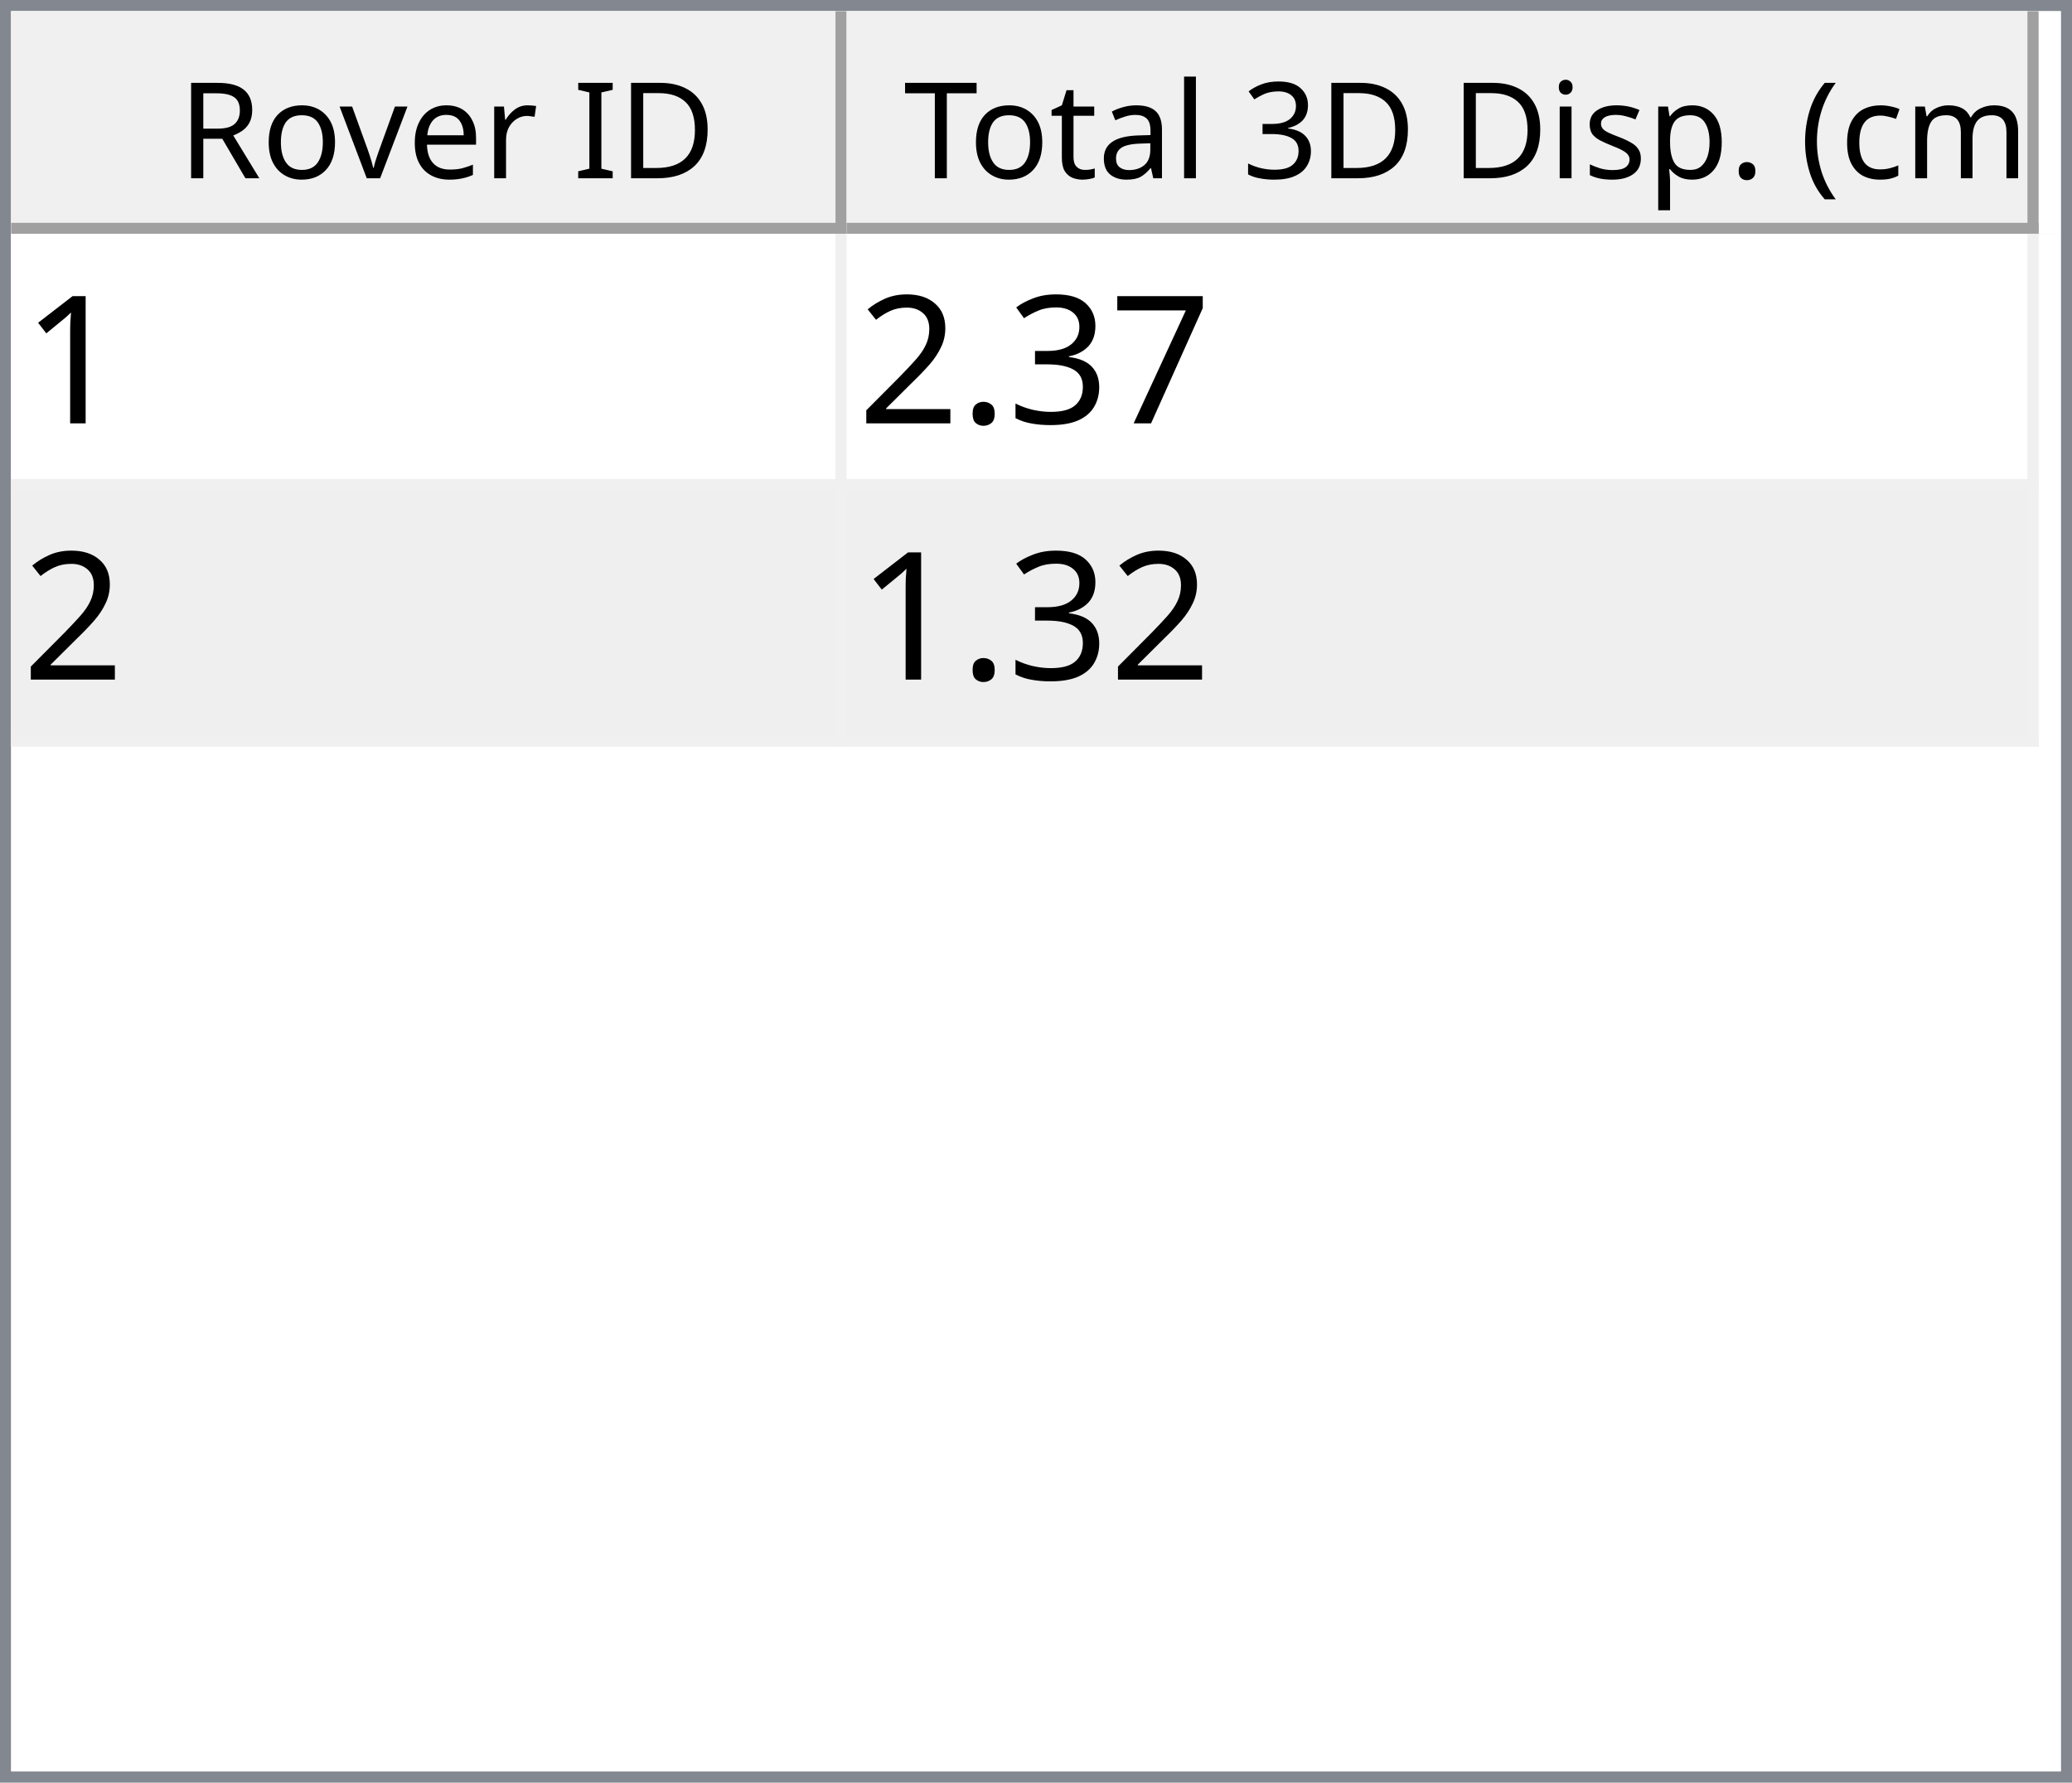
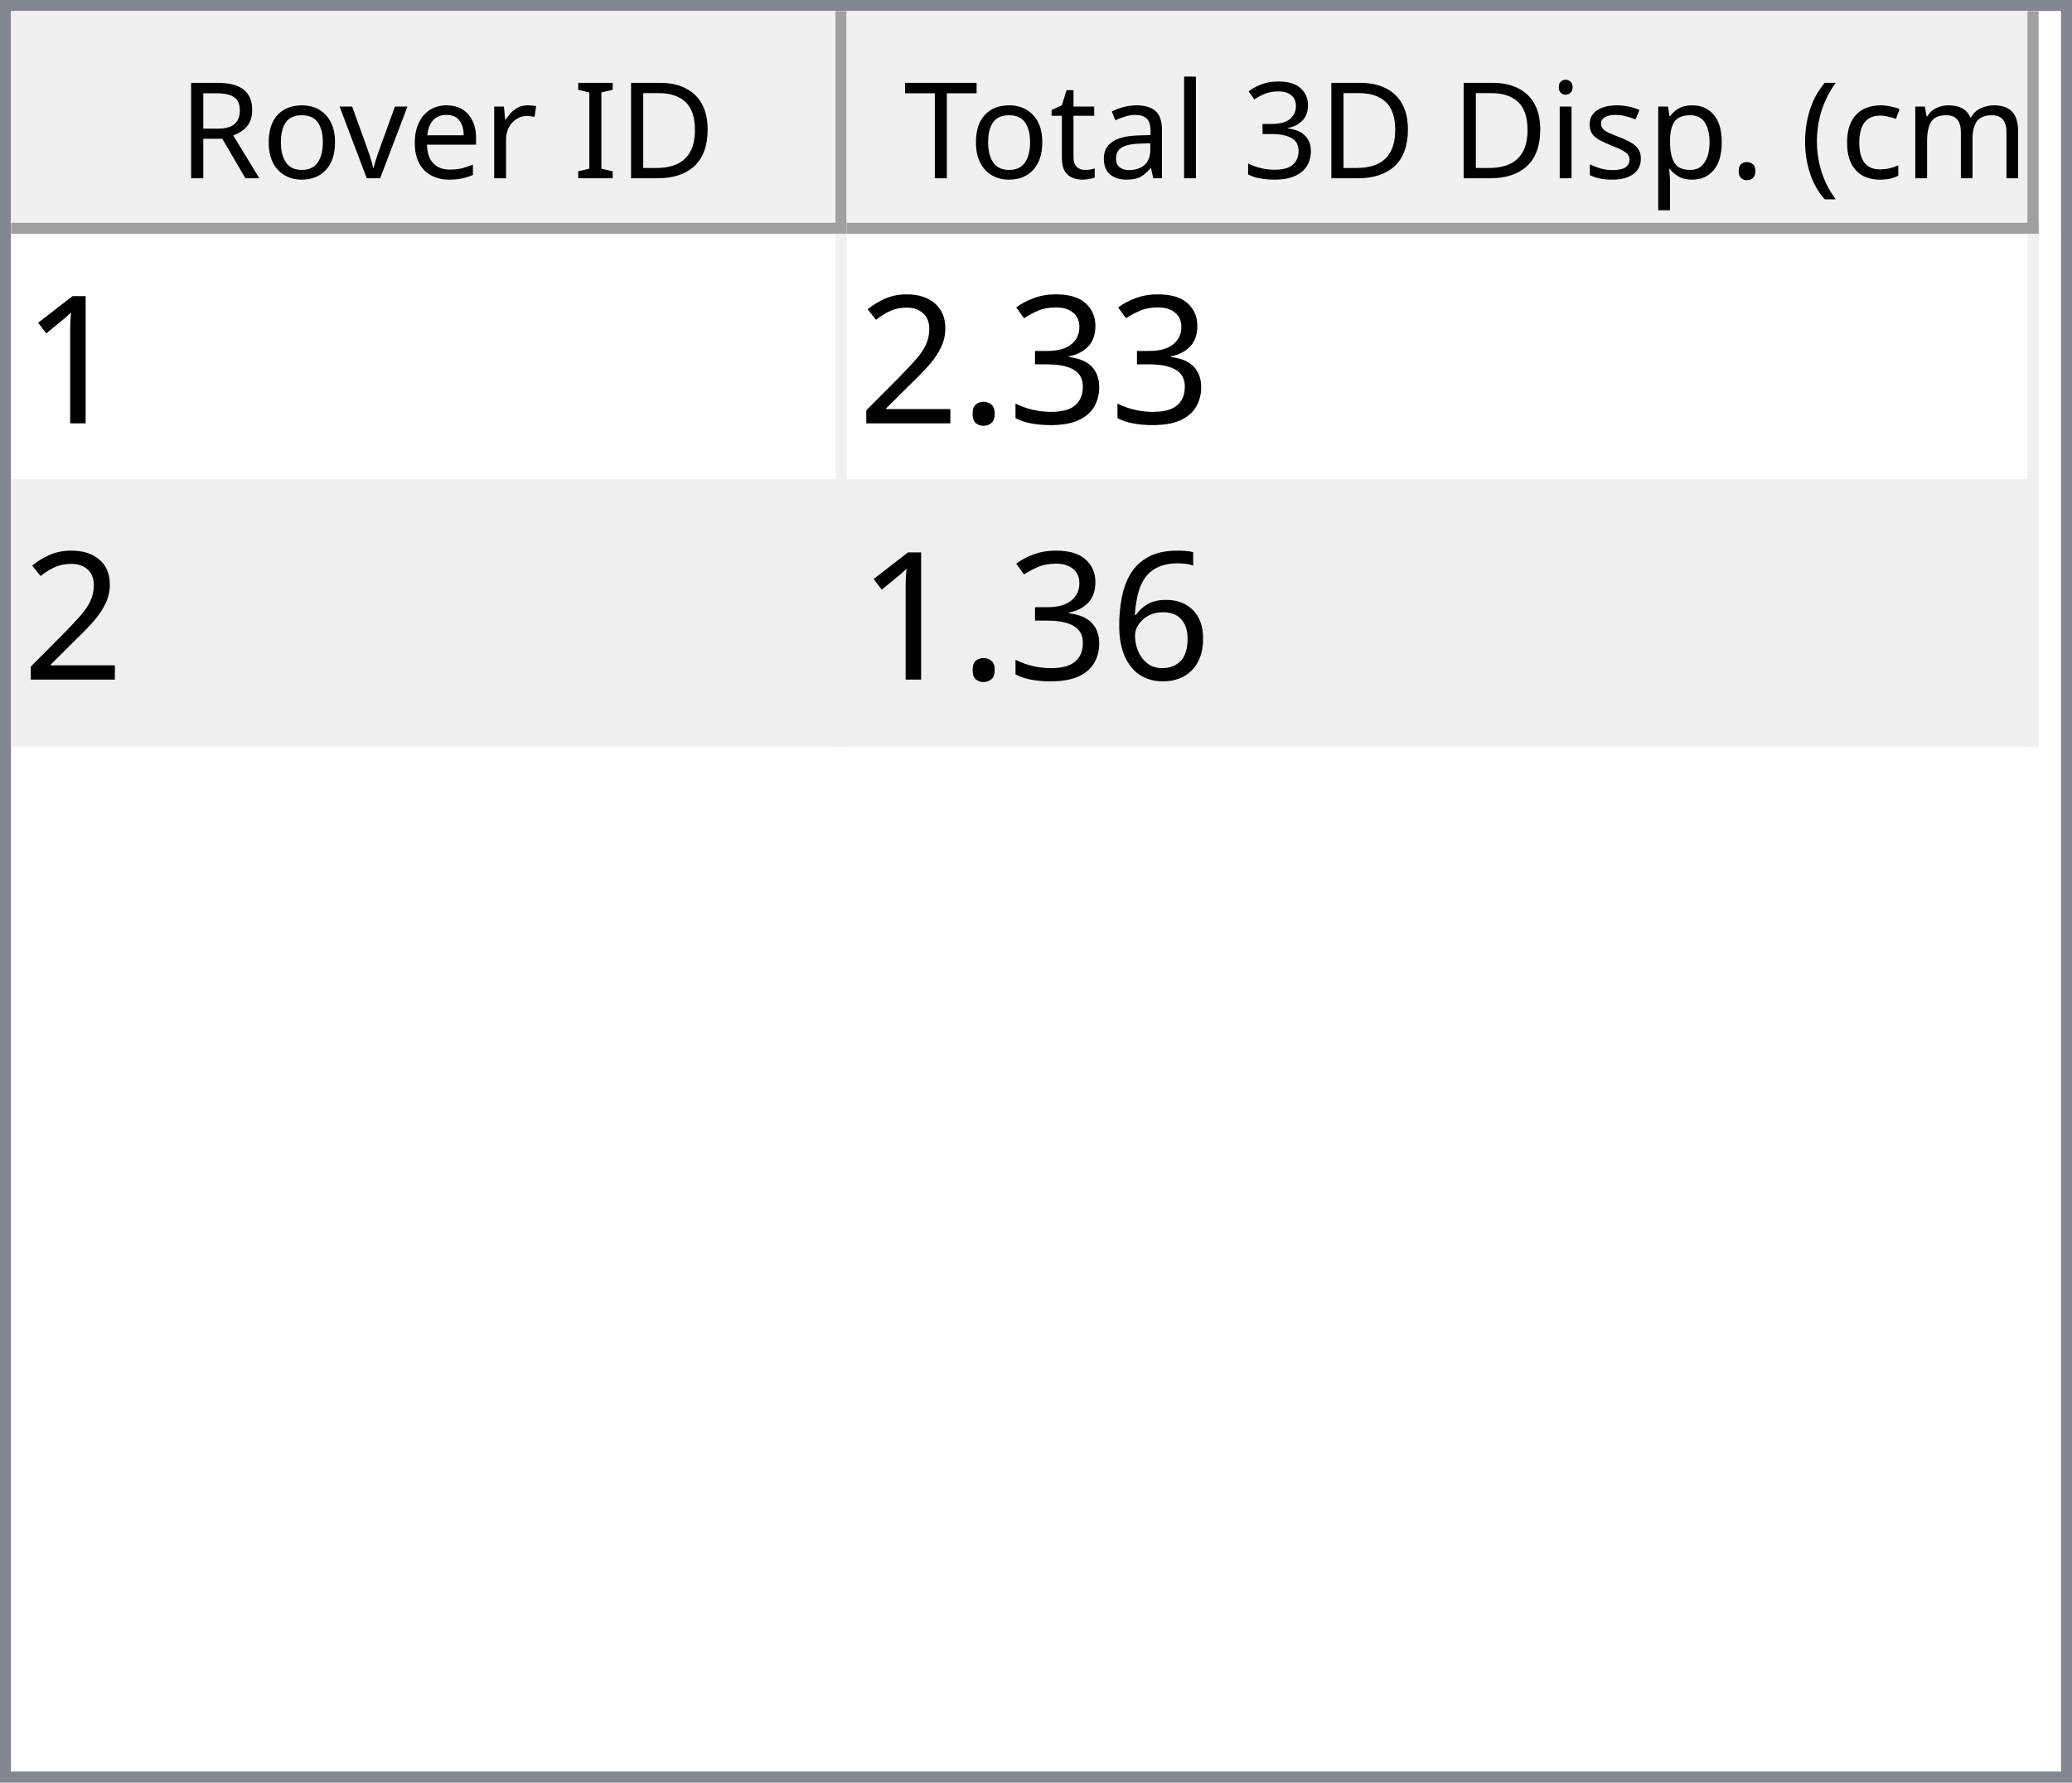
<svg xmlns="http://www.w3.org/2000/svg" style="fill-opacity:1; color-rendering:auto; color-interpolation:auto; text-rendering:auto; stroke:black; stroke-linecap:square; stroke-miterlimit:10; shape-rendering:auto; stroke-opacity:1; fill:black; stroke-dasharray:none; font-weight:normal; stroke-width:1; font-family:'Dialog'; font-style:normal; stroke-linejoin:miter; font-size:12px; stroke-dashoffset:0; image-rendering:auto;" width="186" height="160">
  <defs id="genericDefs" />
  <g>
    <defs id="defs1">
      <clipPath clipPathUnits="userSpaceOnUse" id="clipPath1">
        <path d="M0 0 L186 0 L186 160 L0 160 L0 0 Z" />
      </clipPath>
      <clipPath clipPathUnits="userSpaceOnUse" id="clipPath2">
        <path d="M0 0 L0 160 L186 160 L186 0 Z" />
      </clipPath>
      <clipPath clipPathUnits="userSpaceOnUse" id="clipPath3">
        <path d="M0 0 L0 20 L184 20 L184 0 Z" />
      </clipPath>
      <clipPath clipPathUnits="userSpaceOnUse" id="clipPath4">
        <path d="M0 0 L0 20 L75 20 L75 0 Z" />
      </clipPath>
      <clipPath clipPathUnits="userSpaceOnUse" id="clipPath5">
        <path d="M1 1 L1 19 L74 19 L74 1 Z" />
      </clipPath>
      <clipPath clipPathUnits="userSpaceOnUse" id="clipPath6">
        <path d="M0 0 L0 18 L73 18 L73 0 Z" />
      </clipPath>
      <clipPath clipPathUnits="userSpaceOnUse" id="clipPath7">
        <path d="M-0.5 -0.5 L-0.5 19.5 L74.5 19.5 L74.5 -0.5 Z" />
      </clipPath>
      <clipPath clipPathUnits="userSpaceOnUse" id="clipPath8">
        <path d="M0 0 L0 20 L107 20 L107 0 Z" />
      </clipPath>
      <clipPath clipPathUnits="userSpaceOnUse" id="clipPath9">
        <path d="M1 1 L1 19 L106 19 L106 1 Z" />
      </clipPath>
      <clipPath clipPathUnits="userSpaceOnUse" id="clipPath10">
        <path d="M0 0 L0 18 L105 18 L105 0 Z" />
      </clipPath>
      <clipPath clipPathUnits="userSpaceOnUse" id="clipPath11">
        <path d="M-0.5 -0.5 L-0.5 19.5 L106.5 19.5 L106.5 -0.5 Z" />
      </clipPath>
      <clipPath clipPathUnits="userSpaceOnUse" id="clipPath12">
        <path d="M0 0 L0 138 L184 138 L184 0 Z" />
      </clipPath>
      <clipPath clipPathUnits="userSpaceOnUse" id="clipPath13">
        <path d="M0 0 L0 46 L182 46 L182 0 Z" />
      </clipPath>
      <clipPath clipPathUnits="userSpaceOnUse" id="clipPath14">
        <path d="M-0.5 -0.5 L-0.5 45.5 L181.5 45.5 L181.5 -0.5 Z" />
      </clipPath>
      <clipPath clipPathUnits="userSpaceOnUse" id="clipPath15">
        <path d="M0 0 L0 22 L74 22 L74 0 Z" />
      </clipPath>
      <clipPath clipPathUnits="userSpaceOnUse" id="clipPath16">
        <path d="M0 0 L0 22 L106 22 L106 0 Z" />
      </clipPath>
      <font horiz-adv-x="64.551" id="font1">
        <font-face ascent="107.91" descent="25.098" units-per-em="100" style="font-style:normal; font-family:Segoe UI; font-weight:normal;" />
        <missing-glyph horiz-adv-x="64.551" d="M8.109 0 L8.109 68.266 L56.453 68.266 L56.453 0 L8.109 0 ZM15.328 7.234 L49.219 7.234 L49.219 61.031 L15.328 61.031 L15.328 7.234 Z" />
        <glyph unicode="D" horiz-adv-x="70.117" d="M9.188 0 L9.188 70.016 L28.516 70.016 Q65.531 70.016 65.531 35.891 Q65.531 19.672 55.25 9.836 Q44.969 0 27.734 0 L9.188 0 ZM17.391 62.594 L17.391 7.422 L27.828 7.422 Q41.609 7.422 49.273 14.797 Q56.938 22.172 56.938 35.688 Q56.938 62.594 28.328 62.594 L17.391 62.594 Z" />
        <glyph unicode="I" horiz-adv-x="26.611" d="M17.391 0 L9.188 0 L9.188 70.016 L17.391 70.016 L17.391 0 Z" />
        <glyph unicode=" " horiz-adv-x="27.393" d="" />
        <glyph unicode="r" horiz-adv-x="34.766" d="M34.188 41.891 Q32.078 43.5 28.125 43.5 Q23 43.5 19.555 38.672 Q16.109 33.844 16.109 25.484 L16.109 0 L8.109 0 L8.109 50 L16.109 50 L16.109 39.703 L16.312 39.703 Q18.016 44.969 21.531 47.922 Q25.047 50.875 29.391 50.875 Q32.516 50.875 34.188 50.203 L34.188 41.891 Z" />
        <glyph unicode="e" horiz-adv-x="52.295" d="M48.297 23 L12.984 23 Q13.188 14.656 17.484 10.109 Q21.781 5.562 29.297 5.562 Q37.75 5.562 44.828 11.141 L44.828 3.609 Q38.234 -1.172 27.391 -1.172 Q16.797 -1.172 10.742 5.641 Q4.688 12.453 4.688 24.812 Q4.688 36.469 11.305 43.82 Q17.922 51.172 27.734 51.172 Q37.547 51.172 42.922 44.828 Q48.297 38.484 48.297 27.203 L48.297 23 ZM40.094 29.781 Q40.047 36.719 36.75 40.578 Q33.453 44.438 27.594 44.438 Q21.922 44.438 17.969 40.383 Q14.016 36.328 13.094 29.781 L40.094 29.781 Z" />
        <glyph unicode="v" horiz-adv-x="47.9" d="M47.406 50 L27.484 0 L19.625 0 L0.688 50 L9.469 50 L22.172 13.672 Q23.578 9.672 23.922 6.688 L24.125 6.688 Q24.609 10.453 25.688 13.484 L38.969 50 L47.406 50 Z" />
        <glyph unicode="o" horiz-adv-x="58.594" d="M29 -1.172 Q17.922 -1.172 11.305 5.836 Q4.688 12.844 4.688 24.422 Q4.688 37.016 11.57 44.094 Q18.453 51.172 30.172 51.172 Q41.359 51.172 47.633 44.289 Q53.906 37.406 53.906 25.203 Q53.906 13.234 47.141 6.031 Q40.375 -1.172 29 -1.172 ZM29.594 44.438 Q21.875 44.438 17.383 39.188 Q12.891 33.938 12.891 24.703 Q12.891 15.828 17.43 10.695 Q21.969 5.562 29.594 5.562 Q37.359 5.562 41.531 10.594 Q45.703 15.625 45.703 24.906 Q45.703 34.281 41.531 39.359 Q37.359 44.438 29.594 44.438 Z" />
        <glyph unicode="R" horiz-adv-x="59.814" d="M59.375 0 L49.609 0 L37.891 19.625 Q36.281 22.359 34.766 24.289 Q33.25 26.219 31.664 27.438 Q30.078 28.656 28.25 29.219 Q26.422 29.781 24.125 29.781 L17.391 29.781 L17.391 0 L9.188 0 L9.188 70.016 L30.078 70.016 Q34.672 70.016 38.555 68.867 Q42.438 67.719 45.289 65.375 Q48.141 63.031 49.758 59.547 Q51.375 56.062 51.375 51.375 Q51.375 47.703 50.273 44.656 Q49.172 41.609 47.148 39.211 Q45.125 36.812 42.266 35.133 Q39.406 33.453 35.844 32.516 L35.844 32.328 Q37.594 31.547 38.891 30.547 Q40.188 29.547 41.359 28.18 Q42.531 26.812 43.68 25.078 Q44.828 23.344 46.234 21.047 L59.375 0 ZM17.391 62.594 L17.391 37.203 L28.516 37.203 Q31.594 37.203 34.203 38.133 Q36.812 39.062 38.719 40.797 Q40.625 42.531 41.703 45.047 Q42.781 47.562 42.781 50.688 Q42.781 56.297 39.141 59.445 Q35.5 62.594 28.609 62.594 L17.391 62.594 Z" />
        <glyph unicode=")" horiz-adv-x="30.176" d="M8.297 -15.922 L1.172 -15.922 Q16.406 2.344 16.406 26.812 Q16.406 51.469 1.078 70.016 L8.297 70.016 Q23.531 52.156 23.531 26.703 Q23.531 1.375 8.297 -15.922 Z" />
        <glyph unicode="m" horiz-adv-x="86.133" d="M79.109 0 L71.094 0 L71.094 28.719 Q71.094 37.016 68.531 40.727 Q65.969 44.438 59.906 44.438 Q54.781 44.438 51.195 39.75 Q47.609 35.062 47.609 28.516 L47.609 0 L39.594 0 L39.594 29.688 Q39.594 44.438 28.219 44.438 Q22.953 44.438 19.531 40.016 Q16.109 35.594 16.109 28.516 L16.109 0 L8.109 0 L8.109 50 L16.109 50 L16.109 42.094 L16.312 42.094 Q21.625 51.172 31.844 51.172 Q36.969 51.172 40.773 48.312 Q44.578 45.453 46 40.828 Q51.562 51.172 62.594 51.172 Q79.109 51.172 79.109 30.812 L79.109 0 Z" />
        <glyph unicode="c" horiz-adv-x="46.191" d="M42.188 2.297 Q36.422 -1.172 28.516 -1.172 Q17.828 -1.172 11.258 5.789 Q4.688 12.75 4.688 23.828 Q4.688 36.188 11.766 43.68 Q18.844 51.172 30.672 51.172 Q37.25 51.172 42.281 48.734 L42.281 40.531 Q36.719 44.438 30.375 44.438 Q22.703 44.438 17.797 38.945 Q12.891 33.453 12.891 24.516 Q12.891 15.719 17.508 10.641 Q22.125 5.562 29.891 5.562 Q36.422 5.562 42.188 9.906 L42.188 2.297 Z" />
        <glyph unicode="(" horiz-adv-x="30.176" d="M29.109 -15.922 L21.969 -15.922 Q6.844 1.375 6.844 26.703 Q6.844 52.156 21.969 70.016 L29.203 70.016 Q13.875 51.469 13.875 26.812 Q13.875 2.344 29.109 -15.922 Z" />
        <glyph unicode="." horiz-adv-x="21.68" d="M10.891 -1.078 Q8.641 -1.078 7.055 0.539 Q5.469 2.156 5.469 4.391 Q5.469 6.641 7.055 8.273 Q8.641 9.906 10.891 9.906 Q13.188 9.906 14.797 8.273 Q16.406 6.641 16.406 4.391 Q16.406 2.156 14.797 0.539 Q13.188 -1.078 10.891 -1.078 Z" />
        <glyph unicode="p" horiz-adv-x="58.789" d="M16.312 7.234 L16.109 7.234 L16.109 -23 L8.109 -23 L8.109 50 L16.109 50 L16.109 41.219 L16.312 41.219 Q22.219 51.172 33.594 51.172 Q43.266 51.172 48.688 44.461 Q54.109 37.75 54.109 26.469 Q54.109 13.922 48 6.375 Q41.891 -1.172 31.297 -1.172 Q21.578 -1.172 16.312 7.234 ZM16.109 27.391 L16.109 20.406 Q16.109 14.203 20.141 9.883 Q24.172 5.562 30.375 5.562 Q37.641 5.562 41.773 11.133 Q45.906 16.703 45.906 26.609 Q45.906 34.969 42.047 39.703 Q38.188 44.438 31.594 44.438 Q24.609 44.438 20.359 39.578 Q16.109 34.719 16.109 27.391 Z" />
        <glyph unicode="s" horiz-adv-x="42.432" d="M5.078 1.812 L5.078 10.406 Q11.625 5.562 19.484 5.562 Q30.031 5.562 30.031 12.594 Q30.031 14.594 29.125 15.992 Q28.219 17.391 26.68 18.461 Q25.141 19.531 23.07 20.383 Q21 21.234 18.609 22.172 Q15.281 23.484 12.766 24.828 Q10.25 26.172 8.57 27.859 Q6.891 29.547 6.031 31.695 Q5.172 33.844 5.172 36.719 Q5.172 40.234 6.789 42.945 Q8.406 45.656 11.086 47.484 Q13.766 49.312 17.211 50.242 Q20.656 51.172 24.312 51.172 Q30.812 51.172 35.938 48.922 L35.938 40.828 Q30.422 44.438 23.25 44.438 Q21 44.438 19.195 43.922 Q17.391 43.406 16.094 42.477 Q14.797 41.547 14.086 40.258 Q13.375 38.969 13.375 37.406 Q13.375 35.453 14.086 34.133 Q14.797 32.812 16.164 31.789 Q17.531 30.766 19.484 29.938 Q21.438 29.109 23.922 28.125 Q27.25 26.859 29.883 25.516 Q32.516 24.172 34.375 22.484 Q36.234 20.797 37.234 18.602 Q38.234 16.406 38.234 13.375 Q38.234 9.672 36.602 6.938 Q34.969 4.203 32.234 2.398 Q29.5 0.594 25.93 -0.289 Q22.359 -1.172 18.453 -1.172 Q10.75 -1.172 5.078 1.812 Z" />
        <glyph unicode="i" horiz-adv-x="24.219" d="M12.203 62.703 Q10.062 62.703 8.547 64.164 Q7.031 65.625 7.031 67.875 Q7.031 70.125 8.547 71.609 Q10.062 73.094 12.203 73.094 Q14.406 73.094 15.945 71.609 Q17.484 70.125 17.484 67.875 Q17.484 65.719 15.945 64.211 Q14.406 62.703 12.203 62.703 ZM16.109 0 L8.109 0 L8.109 50 L16.109 50 L16.109 0 Z" />
        <glyph unicode="3" horiz-adv-x="53.906" d="M46.531 19.828 Q46.531 15.094 44.75 11.211 Q42.969 7.328 39.719 4.57 Q36.469 1.812 31.93 0.297 Q27.391 -1.219 21.922 -1.219 Q11.922 -1.219 6 2.594 L6 11.188 Q13.094 5.609 22.219 5.609 Q25.875 5.609 28.828 6.539 Q31.781 7.469 33.906 9.227 Q36.031 10.984 37.18 13.477 Q38.328 15.969 38.328 19.094 Q38.328 32.812 18.797 32.812 L12.984 32.812 L12.984 39.594 L18.5 39.594 Q35.797 39.594 35.797 52.484 Q35.797 64.406 22.609 64.406 Q15.188 64.406 8.688 59.422 L8.688 67.188 Q15.375 71.188 24.609 71.188 Q29 71.188 32.57 69.969 Q36.141 68.75 38.68 66.555 Q41.219 64.359 42.609 61.281 Q44 58.203 44 54.5 Q44 40.672 30.031 36.719 L30.031 36.531 Q33.594 36.141 36.625 34.797 Q39.656 33.453 41.852 31.305 Q44.047 29.156 45.289 26.25 Q46.531 23.344 46.531 19.828 Z" />
        <glyph unicode="l" horiz-adv-x="24.219" d="M16.109 0 L8.109 0 L8.109 74.031 L16.109 74.031 L16.109 0 Z" />
        <glyph unicode="a" horiz-adv-x="50.879" d="M43.891 0 L35.891 0 L35.891 7.812 L35.688 7.812 Q30.469 -1.172 20.312 -1.172 Q12.844 -1.172 8.617 2.781 Q4.391 6.734 4.391 13.281 Q4.391 27.297 20.906 29.594 L35.891 31.688 Q35.891 44.438 25.594 44.438 Q16.547 44.438 9.281 38.281 L9.281 46.484 Q16.656 51.172 26.266 51.172 Q43.891 51.172 43.891 32.516 L43.891 0 ZM35.891 25.297 L23.828 23.641 Q18.266 22.859 15.43 20.875 Q12.594 18.891 12.594 13.875 Q12.594 10.203 15.211 7.883 Q17.828 5.562 22.172 5.562 Q28.125 5.562 32.008 9.742 Q35.891 13.922 35.891 20.312 L35.891 25.297 Z" />
        <glyph unicode="t" horiz-adv-x="33.887" d="M31.297 0.484 Q28.469 -1.078 23.828 -1.078 Q10.688 -1.078 10.688 13.578 L10.688 43.172 L2.094 43.172 L2.094 50 L10.688 50 L10.688 62.203 L18.703 64.797 L18.703 50 L31.297 50 L31.297 43.172 L18.703 43.172 L18.703 14.984 Q18.703 9.969 20.414 7.82 Q22.125 5.672 26.078 5.672 Q29.109 5.672 31.297 7.328 L31.297 0.484 Z" />
        <glyph unicode="T" horiz-adv-x="52.393" d="M50.594 62.594 L30.375 62.594 L30.375 0 L22.172 0 L22.172 62.594 L2 62.594 L2 70.016 L50.594 70.016 L50.594 62.594 Z" />
      </font>
      <font horiz-adv-x="75.0" id="font2">
        <font-face ascent="100.537" descent="21.973" units-per-em="100" style="font-style:normal; font-family:sans-serif; font-weight:normal;" />
        <missing-glyph horiz-adv-x="75.0" d="M12.5 0 L12.5 62.5 L62.5 62.5 L62.5 0 L12.5 0 ZM14.062 1.562 L60.938 1.562 L60.938 60.938 L14.062 60.938 L14.062 1.562 Z" />
        <glyph unicode="1" horiz-adv-x="55.615" d="M37.25 0 L28.469 0 L28.469 56 Q25.297 52.984 20.141 49.953 Q14.984 46.922 10.891 45.406 L10.891 53.906 Q18.266 57.375 23.781 62.305 Q29.297 67.234 31.594 71.875 L37.25 71.875 L37.25 0 Z" />
-         <glyph unicode="7" horiz-adv-x="55.615" d="M4.734 62.203 L4.734 70.656 L51.078 70.656 L51.078 63.812 Q44.234 56.547 37.523 44.484 Q30.812 32.422 27.156 19.672 Q24.516 10.688 23.781 0 L14.75 0 Q14.891 8.453 18.062 20.414 Q21.234 32.375 27.172 43.484 Q33.109 54.594 39.797 62.203 L4.734 62.203 Z" />
        <glyph unicode="3" horiz-adv-x="55.615" d="M4.203 18.891 L12.984 20.062 Q14.5 12.594 18.141 9.297 Q21.781 6 27 6 Q33.203 6 37.477 10.297 Q41.75 14.594 41.75 20.953 Q41.75 27 37.797 30.93 Q33.844 34.859 27.734 34.859 Q25.25 34.859 21.531 33.891 L22.516 41.609 Q23.391 41.5 23.922 41.5 Q29.547 41.5 34.039 44.43 Q38.531 47.359 38.531 53.469 Q38.531 58.297 35.258 61.477 Q31.984 64.656 26.812 64.656 Q21.688 64.656 18.266 61.43 Q14.844 58.203 13.875 51.766 L5.078 53.328 Q6.688 62.156 12.398 67.016 Q18.109 71.875 26.609 71.875 Q32.469 71.875 37.398 69.359 Q42.328 66.844 44.945 62.5 Q47.562 58.156 47.562 53.266 Q47.562 48.641 45.07 44.828 Q42.578 41.016 37.703 38.766 Q44.047 37.312 47.562 32.695 Q51.078 28.078 51.078 21.141 Q51.078 11.766 44.242 5.25 Q37.406 -1.266 26.953 -1.266 Q17.531 -1.266 11.305 4.352 Q5.078 9.969 4.203 18.891 Z" />
        <glyph unicode="." horiz-adv-x="27.783" d="M9.078 0 L9.078 10.016 L19.094 10.016 L19.094 0 L9.078 0 Z" />
        <glyph unicode="2" horiz-adv-x="55.615" d="M50.344 8.453 L50.344 0 L3.031 0 Q2.938 3.172 4.047 6.109 Q5.859 10.938 9.836 15.625 Q13.812 20.312 21.344 26.469 Q33.016 36.031 37.117 41.625 Q41.219 47.219 41.219 52.203 Q41.219 57.422 37.477 61.008 Q33.734 64.594 27.734 64.594 Q21.391 64.594 17.578 60.789 Q13.766 56.984 13.719 50.25 L4.688 51.172 Q5.609 61.281 11.664 66.578 Q17.719 71.875 27.938 71.875 Q38.234 71.875 44.242 66.164 Q50.25 60.453 50.25 52 Q50.25 47.703 48.492 43.555 Q46.734 39.406 42.656 34.812 Q38.578 30.219 29.109 22.219 Q21.188 15.578 18.945 13.211 Q16.703 10.844 15.234 8.453 L50.344 8.453 Z" />
+         <glyph unicode="6" horiz-adv-x="55.615" d="M49.75 54.047 L41.016 53.375 Q39.844 58.547 37.703 60.891 Q34.125 64.656 28.906 64.656 Q24.703 64.656 21.531 62.312 Q17.391 59.281 14.992 53.469 Q12.594 47.656 12.5 36.922 Q15.672 41.75 20.266 44.094 Q24.859 46.438 29.891 46.438 Q38.672 46.438 44.852 39.969 Q51.031 33.5 51.031 23.25 Q51.031 16.5 48.125 10.719 Q45.219 4.938 40.141 1.859 Q35.062 -1.219 28.609 -1.219 Q17.625 -1.219 10.695 6.859 Q3.766 14.938 3.766 33.5 Q3.766 54.25 11.422 63.672 Q18.109 71.875 29.438 71.875 Q37.891 71.875 43.289 67.141 Q48.688 62.406 49.75 54.047 ZM13.875 23.188 Q13.875 18.656 15.797 14.508 Q17.719 10.359 21.188 8.18 Q24.656 6 28.469 6 Q34.031 6 38.039 10.492 Q42.047 14.984 42.047 22.703 Q42.047 30.125 38.086 34.398 Q34.125 38.672 28.125 38.672 Q22.172 38.672 18.023 34.398 Q13.875 30.125 13.875 23.188 Z" />
      </font>
    </defs>
    <g style="fill:white; stroke:white;">
      <rect x="0" y="0" width="186" style="clip-path:url(#clipPath1); stroke:none;" height="160" />
    </g>
    <g style="fill:white; text-rendering:optimizeSpeed; color-rendering:optimizeSpeed; image-rendering:optimizeSpeed; shape-rendering:crispEdges; stroke:white; color-interpolation:sRGB;">
      <rect x="0" width="186" height="160" y="0" style="stroke:none;" />
      <path style="stroke:none;" d="M0 160 L186 160 L186 0 L0 0 Z" />
    </g>
    <g style="fill:rgb(240,240,240); font-family:'Segoe UI'; stroke:rgb(240,240,240);">
      <rect x="0" y="0" width="186" style="clip-path:url(#clipPath2); stroke:none;" height="160" />
    </g>
    <g style="fill:rgb(130,135,144); font-family:'Segoe UI'; stroke:rgb(130,135,144);">
      <path d="M0 0 L186 0 L186 160 L0 160 L0 0 ZM1 1 L185 1 L185 159 L1 159 L1 1 Z" style="fill-rule:evenodd; clip-path:url(#clipPath2); stroke:none;" />
    </g>
    <g style="fill:white; font-family:'Segoe UI'; stroke:white;" transform="translate(1,1)">
      <rect x="0" y="0" width="184" style="clip-path:url(#clipPath3); stroke:none;" height="20" />
    </g>
    <g style="fill:rgb(240,240,240); font-family:'Segoe UI'; stroke:rgb(240,240,240);" transform="translate(1,1)">
      <rect x="0" y="0" width="75" style="clip-path:url(#clipPath4); stroke:none;" height="20" />
    </g>
    <g style="font-family:'Segoe UI';" transform="translate(2,2)">
      <text x="14" xml:space="preserve" y="14" style="clip-path:url(#clipPath6); stroke:none;">Rover ID</text>
    </g>
    <g style="fill:rgb(160,160,160); font-family:'Segoe UI'; stroke:rgb(160,160,160); stroke-linejoin:bevel;" transform="translate(1.5,1.5)">
      <line x1="74" x2="74" y1="0" style="fill:none; clip-path:url(#clipPath7);" y2="19" />
    </g>
    <g style="fill:rgb(160,160,160); font-family:'Segoe UI'; stroke:rgb(160,160,160); stroke-linejoin:bevel;" transform="matrix(1,0,0,1,1,1) translate(0.5,0.5)">
      <line x1="0" x2="74" y1="19" style="fill:none; clip-path:url(#clipPath7);" y2="19" />
    </g>
    <g style="fill:rgb(240,240,240); font-family:'Segoe UI'; stroke:rgb(240,240,240);" transform="translate(76,1)">
      <rect x="0" y="0" width="107" style="clip-path:url(#clipPath8); stroke:none;" height="20" />
    </g>
    <g style="font-family:'Segoe UI';" transform="translate(77,2)">
      <text x="1" xml:space="preserve" y="14" style="clip-path:url(#clipPath10); stroke:none;"> Total 3D Disp. (cm)</text>
    </g>
    <g style="fill:rgb(160,160,160); font-family:'Segoe UI'; stroke:rgb(160,160,160); stroke-linejoin:bevel;" transform="translate(76.5,1.5)">
      <line x1="106" x2="106" y1="0" style="fill:none; clip-path:url(#clipPath11);" y2="19" />
    </g>
    <g style="fill:rgb(160,160,160); font-family:'Segoe UI'; stroke:rgb(160,160,160); stroke-linejoin:bevel;" transform="matrix(1,0,0,1,76,1) translate(0.5,0.5)">
      <line x1="0" x2="106" y1="19" style="fill:none; clip-path:url(#clipPath11);" y2="19" />
    </g>
    <g style="fill:white; font-family:'Segoe UI'; stroke:white;" transform="translate(1,21)">
      <rect x="0" y="0" width="184" style="clip-path:url(#clipPath12); stroke:none;" height="138" />
    </g>
    <g style="fill:rgb(240,240,240); font-size:16px; font-family:sans-serif; stroke:rgb(240,240,240);" transform="translate(1,21)">
      <rect x="0" y="0" width="182" style="clip-path:url(#clipPath13); stroke:none;" height="46" />
      <line transform="translate(0.5,0.5)" x1="0" x2="181" y1="22" style="clip-path:url(#clipPath14); fill:none; stroke-linejoin:bevel;" y2="22" />
    </g>
    <g transform="matrix(1,0,0,1,1,21) translate(0.5,0.5)" style="fill:rgb(240,240,240); font-size:16px; font-family:sans-serif; stroke:rgb(240,240,240); stroke-linejoin:bevel;">
      <line x1="0" x2="181" y1="45" style="fill:none; clip-path:url(#clipPath14);" y2="45" />
    </g>
    <g transform="matrix(1,0,0,1,1,21) translate(0.5,0.5)" style="fill:rgb(240,240,240); font-size:16px; font-family:sans-serif; stroke:rgb(240,240,240); stroke-linejoin:bevel;">
      <line x1="74" x2="74" y1="0" style="fill:none; clip-path:url(#clipPath14);" y2="45" />
    </g>
    <g transform="matrix(1,0,0,1,1,21) translate(0.5,0.5)" style="fill:rgb(240,240,240); font-size:16px; font-family:sans-serif; stroke:rgb(240,240,240); stroke-linejoin:bevel;">
      <line x1="181" x2="181" y1="0" style="fill:none; clip-path:url(#clipPath14);" y2="45" />
    </g>
    <g style="fill:white; font-size:16px; font-family:sans-serif; stroke:white;" transform="matrix(1,0,0,1,1,21)">
      <rect x="0" y="0" width="74" style="clip-path:url(#clipPath15); stroke:none;" height="22" />
      <text x="1" y="17" style="fill:black; clip-path:url(#clipPath15); stroke:none;" xml:space="preserve">1</text>
    </g>
    <g style="fill:white; font-size:16px; font-family:sans-serif; stroke:white;" transform="matrix(1,0,0,1,1,21) translate(75,0)">
      <rect x="0" y="0" width="106" style="clip-path:url(#clipPath16); stroke:none;" height="22" />
-       <text x="1" y="17" style="fill:black; clip-path:url(#clipPath16); stroke:none;" xml:space="preserve">2.37</text>
+       <text x="1" y="17" style="fill:black; clip-path:url(#clipPath16); stroke:none;" xml:space="preserve">2.33</text>
    </g>
    <g style="fill:rgb(239,239,239); font-size:16px; font-family:sans-serif; stroke:rgb(239,239,239);" transform="matrix(1,0,0,1,1,21) translate(0,23)">
      <rect x="0" y="0" width="74" style="clip-path:url(#clipPath15); stroke:none;" height="22" />
      <text x="1" y="17" style="fill:black; clip-path:url(#clipPath15); stroke:none;" xml:space="preserve">2</text>
    </g>
    <g style="fill:rgb(239,239,239); font-size:16px; font-family:sans-serif; stroke:rgb(239,239,239);" transform="matrix(1,0,0,1,1,21) translate(75,23)">
      <rect x="0" y="0" width="106" style="clip-path:url(#clipPath16); stroke:none;" height="22" />
-       <text x="1" y="17" style="fill:black; clip-path:url(#clipPath16); stroke:none;" xml:space="preserve">1.32</text>
+       <text x="1" y="17" style="fill:black; clip-path:url(#clipPath16); stroke:none;" xml:space="preserve">1.36</text>
    </g>
  </g>
</svg>
